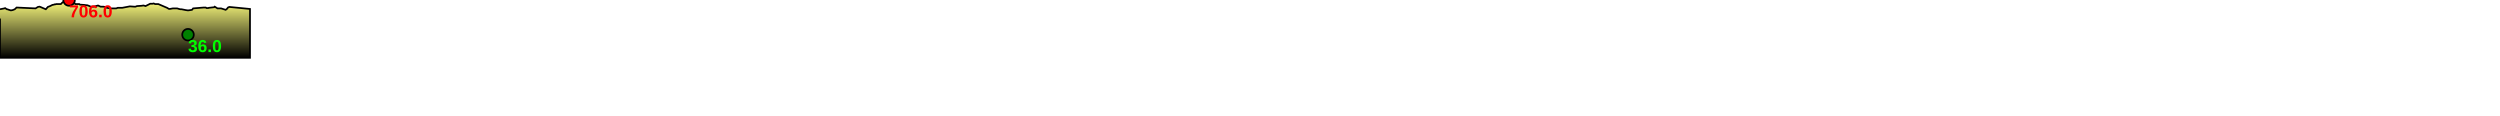
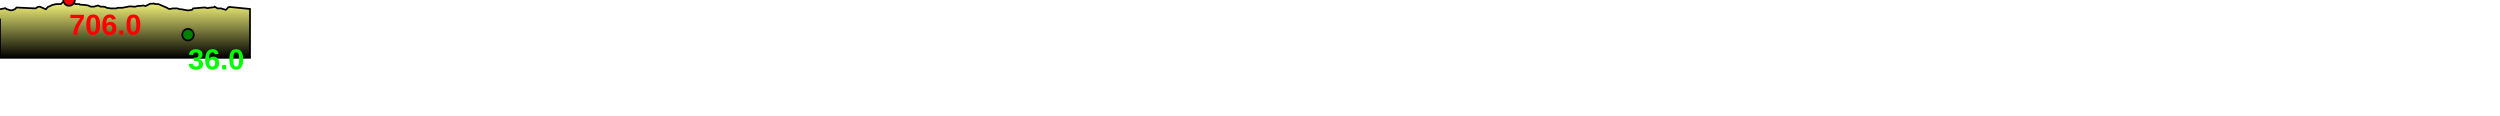
<svg xmlns="http://www.w3.org/2000/svg" baseProfile="full" height="200px" version="1.1" width="4323.145px">
  <defs>
    <linearGradient id="my-gradient" x1="0" x2="0" y1="0" y2="1">
      <stop offset="0.0" stop-color="#ffff7f" stop-opacity="1" />
      <stop offset="0.2" stop-color="#cccc66" stop-opacity="1" />
      <stop offset="1.0" stop-color="#000000" stop-opacity="1" />
    </linearGradient>
  </defs>
  <path d="M 0 16.0 L 7.628 14.5 L 8.791 14.0 L 11.86 16.0 L 12.579 16.0 L 15.463 17.0 L 18.806 18.0 L 21.721 17.5 L 25.516 16.0 L 28.689 13.0 L 50.102 14.0 L 61.479 14.5 L 65.566 12.0 L 68.268 11.5 L 69.829 12.0 L 74.469 14.0 L 79.225 16.0 L 82.776 12.0 L 86.645 10.5 L 90.642 8.5 L 93.462 8.0 L 94.492 7.5 L 95.108 7.5 L 96.197 7.5 L 97.219 7.0 L 97.988 7.0 L 99.013 7.0 L 99.99 7.0 L 101.773 7.0 L 105.237 7.0 L 107.688 4.5 L 110.056 3.0 L 111.901 3.5 L 113.602 4.0 L 119.479 0.0 L 121.783 0.5 L 123.374 1.5 L 124.088 2.0 L 125.308 2.5 L 127.462 3.5 L 129.056 6.0 L 130.296 7.0 L 131.931 7.0 L 136.948 7.0 L 138.1 8.0 L 145.813 8.5 L 148.842 9.0 L 150.563 9.0 L 153.532 10.0 L 156.896 11.5 L 158.917 11.5 L 160.958 11.5 L 162.222 11.5 L 169.535 9.5 L 171.692 10.5 L 173.881 11.5 L 176.185 11.5 L 178.694 11.5 L 181.689 12.0 L 184.742 13.5 L 188.008 14.0 L 191.44 14.5 L 195.168 14.5 L 198.2 14.5 L 201.042 14.5 L 203.58 13.5 L 206.529 13.5 L 209.727 13.5 L 211.315 13.5 L 224.574 11.0 L 231.927 11.5 L 232.985 11.5 L 234.398 11.5 L 236.909 10.5 L 244.693 10.0 L 248.057 9.5 L 250.033 10.0 L 251.729 10.5 L 259.649 6.5 L 261.239 6.5 L 263.368 6.5 L 265.858 6.0 L 268.135 7.0 L 270.772 7.0 L 273.66 7.0 L 286.54 12.5 L 288.872 13.5 L 291.345 15.0 L 292.479 15.5 L 293.677 15.5 L 298.978 14.5 L 306.264 14.5 L 307.968 15.0 L 309.634 15.5 L 311.895 16.0 L 313.889 16.0 L 321.502 17.5 L 325.118 18.0 L 328.916 17.5 L 331.978 17.0 L 334.031 14.5 L 352.365 13.0 L 354.594 13.0 L 355.782 13.0 L 357.3 14.0 L 359.843 14.0 L 361.205 13.5 L 370.22 12.5 L 371.272 11.5 L 376.083 14.5 L 382.244 14.5 L 390.236 17.0 L 392.284 15.5 L 394.228 13.0 L 396.535 12.0 L 432.315 15.5 L 432.315 100 L 0.0 100 L 0.0 32.0" fill="url(#my-gradient)" stroke="black" stroke-width="3" />
  <circle cx="119.479" cy="0" fill="red" r="10" stroke="black" stroke-width="3" />
  <circle cx="325.118" cy="60" fill="green" r="10" stroke="black" stroke-width="3" />
-   <text fill="#ff0000" font-family="Arial" font-size="30px" font-weight="bold" stroke="none" x="119.479" y="30">706.0</text>
-   <text fill="#00ff00" font-family="Arial" font-size="30px" font-weight="bold" stroke="none" x="325.118" y="90">36.0</text>
+   <text fill="#ff0000" font-family="Arial" font-size="50px" font-weight="bold" stroke="none" x="119.479" y="60">706.0</text>
+   <text fill="#00ff00" font-family="Arial" font-size="50px" font-weight="bold" stroke="none" x="325.118" y="120">36.0</text>
</svg>
